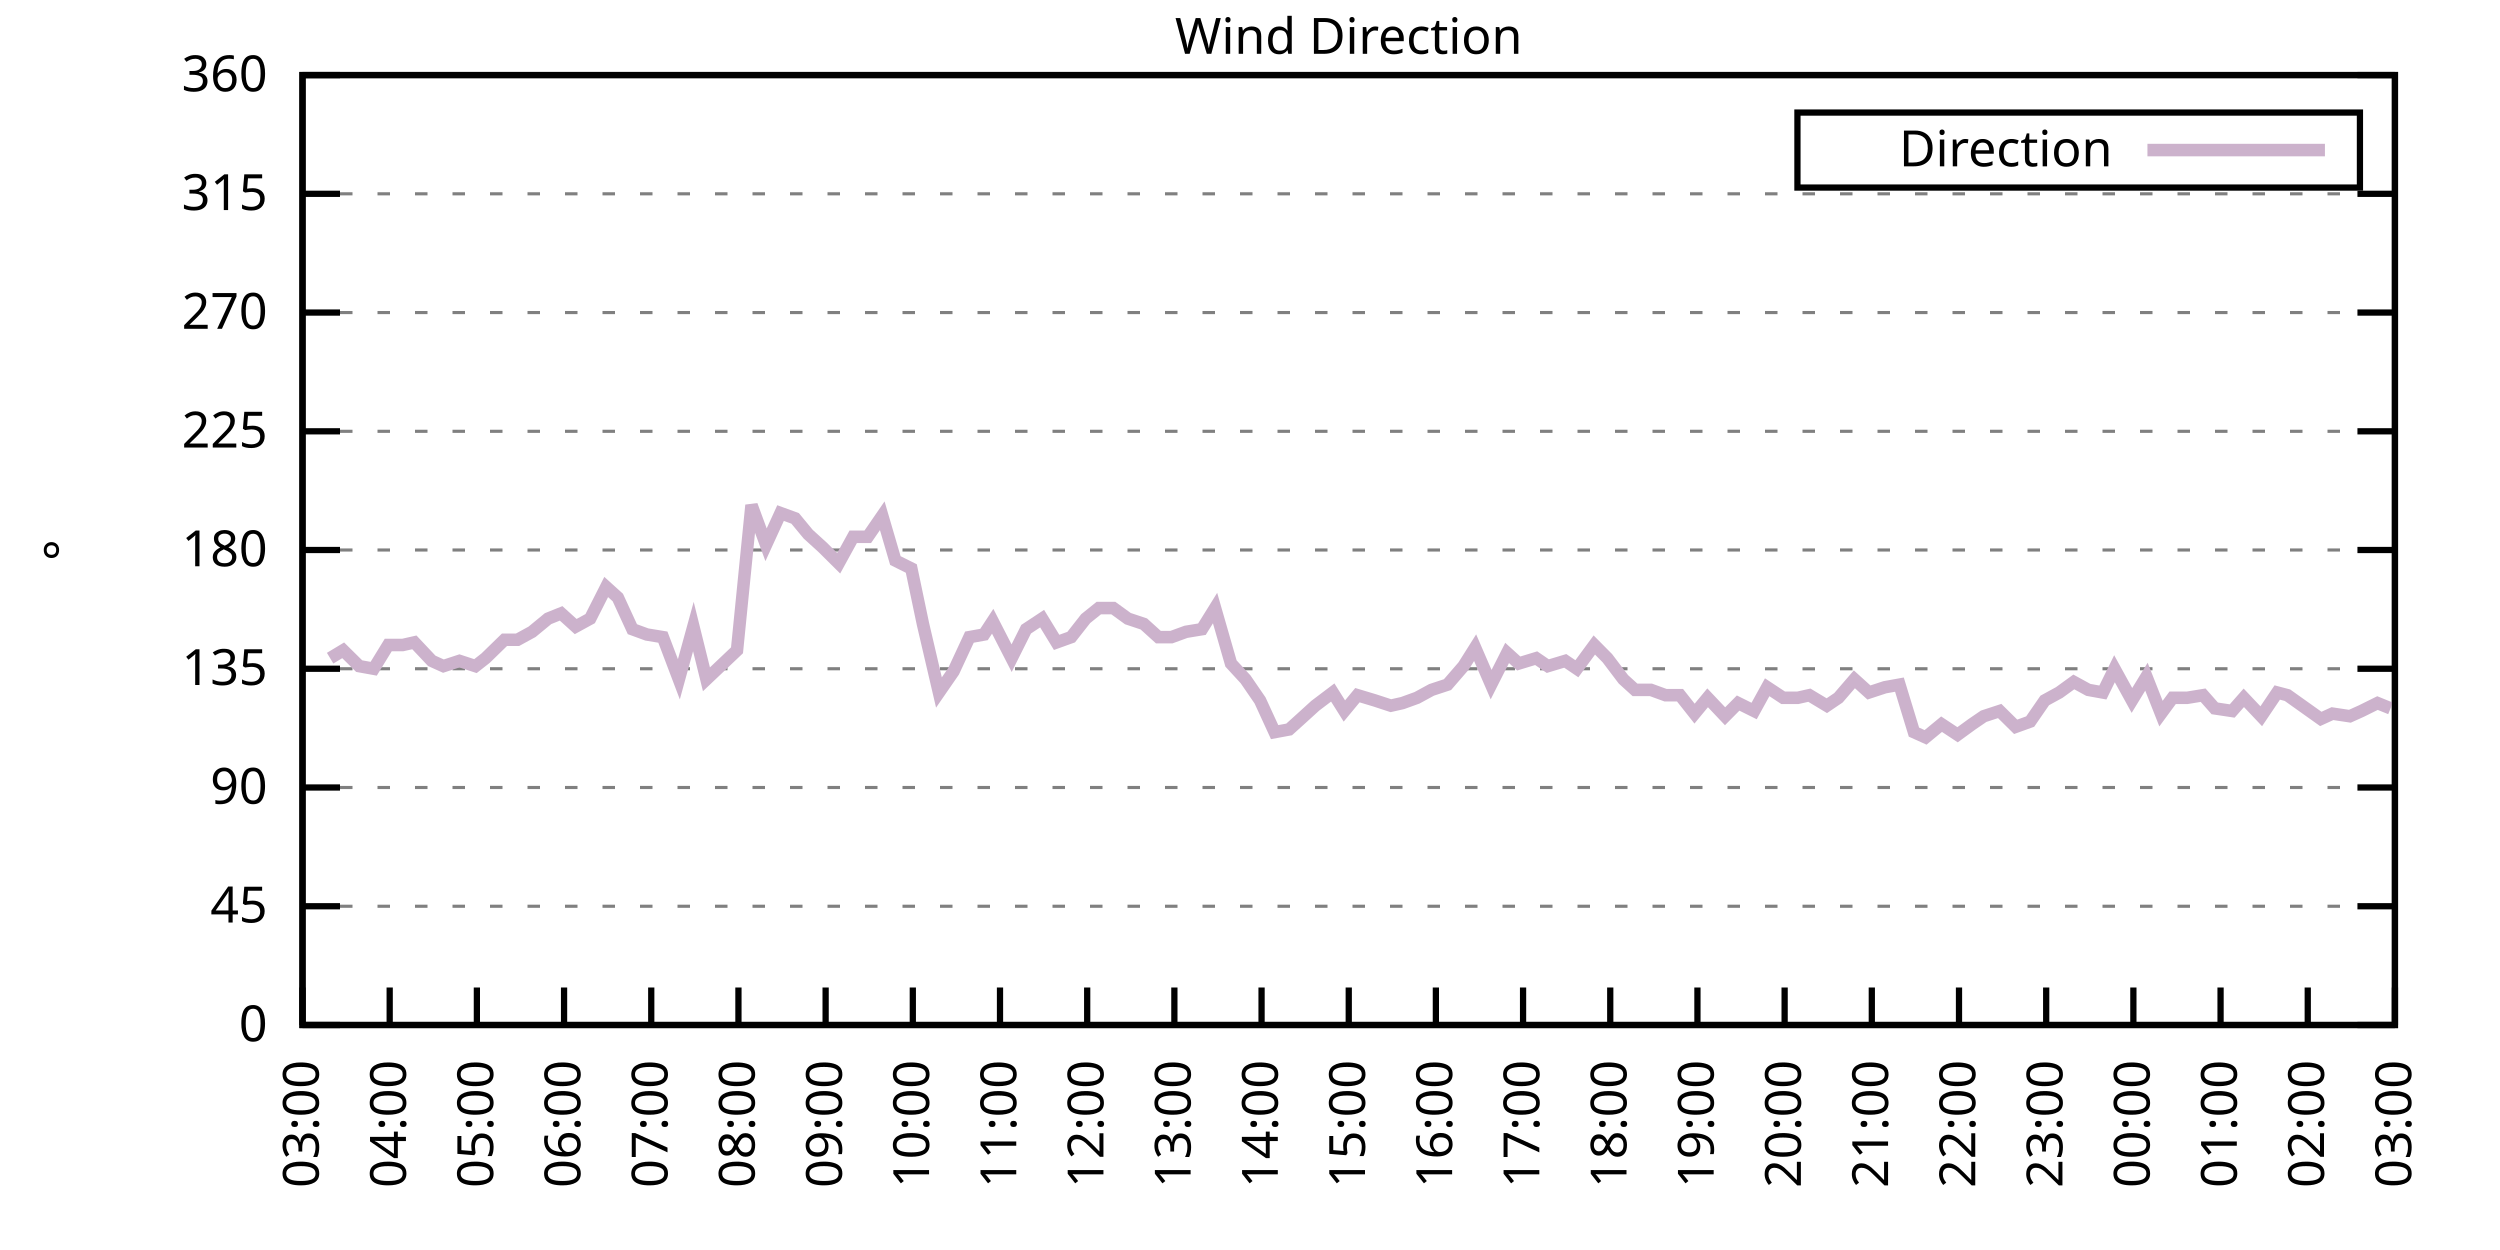
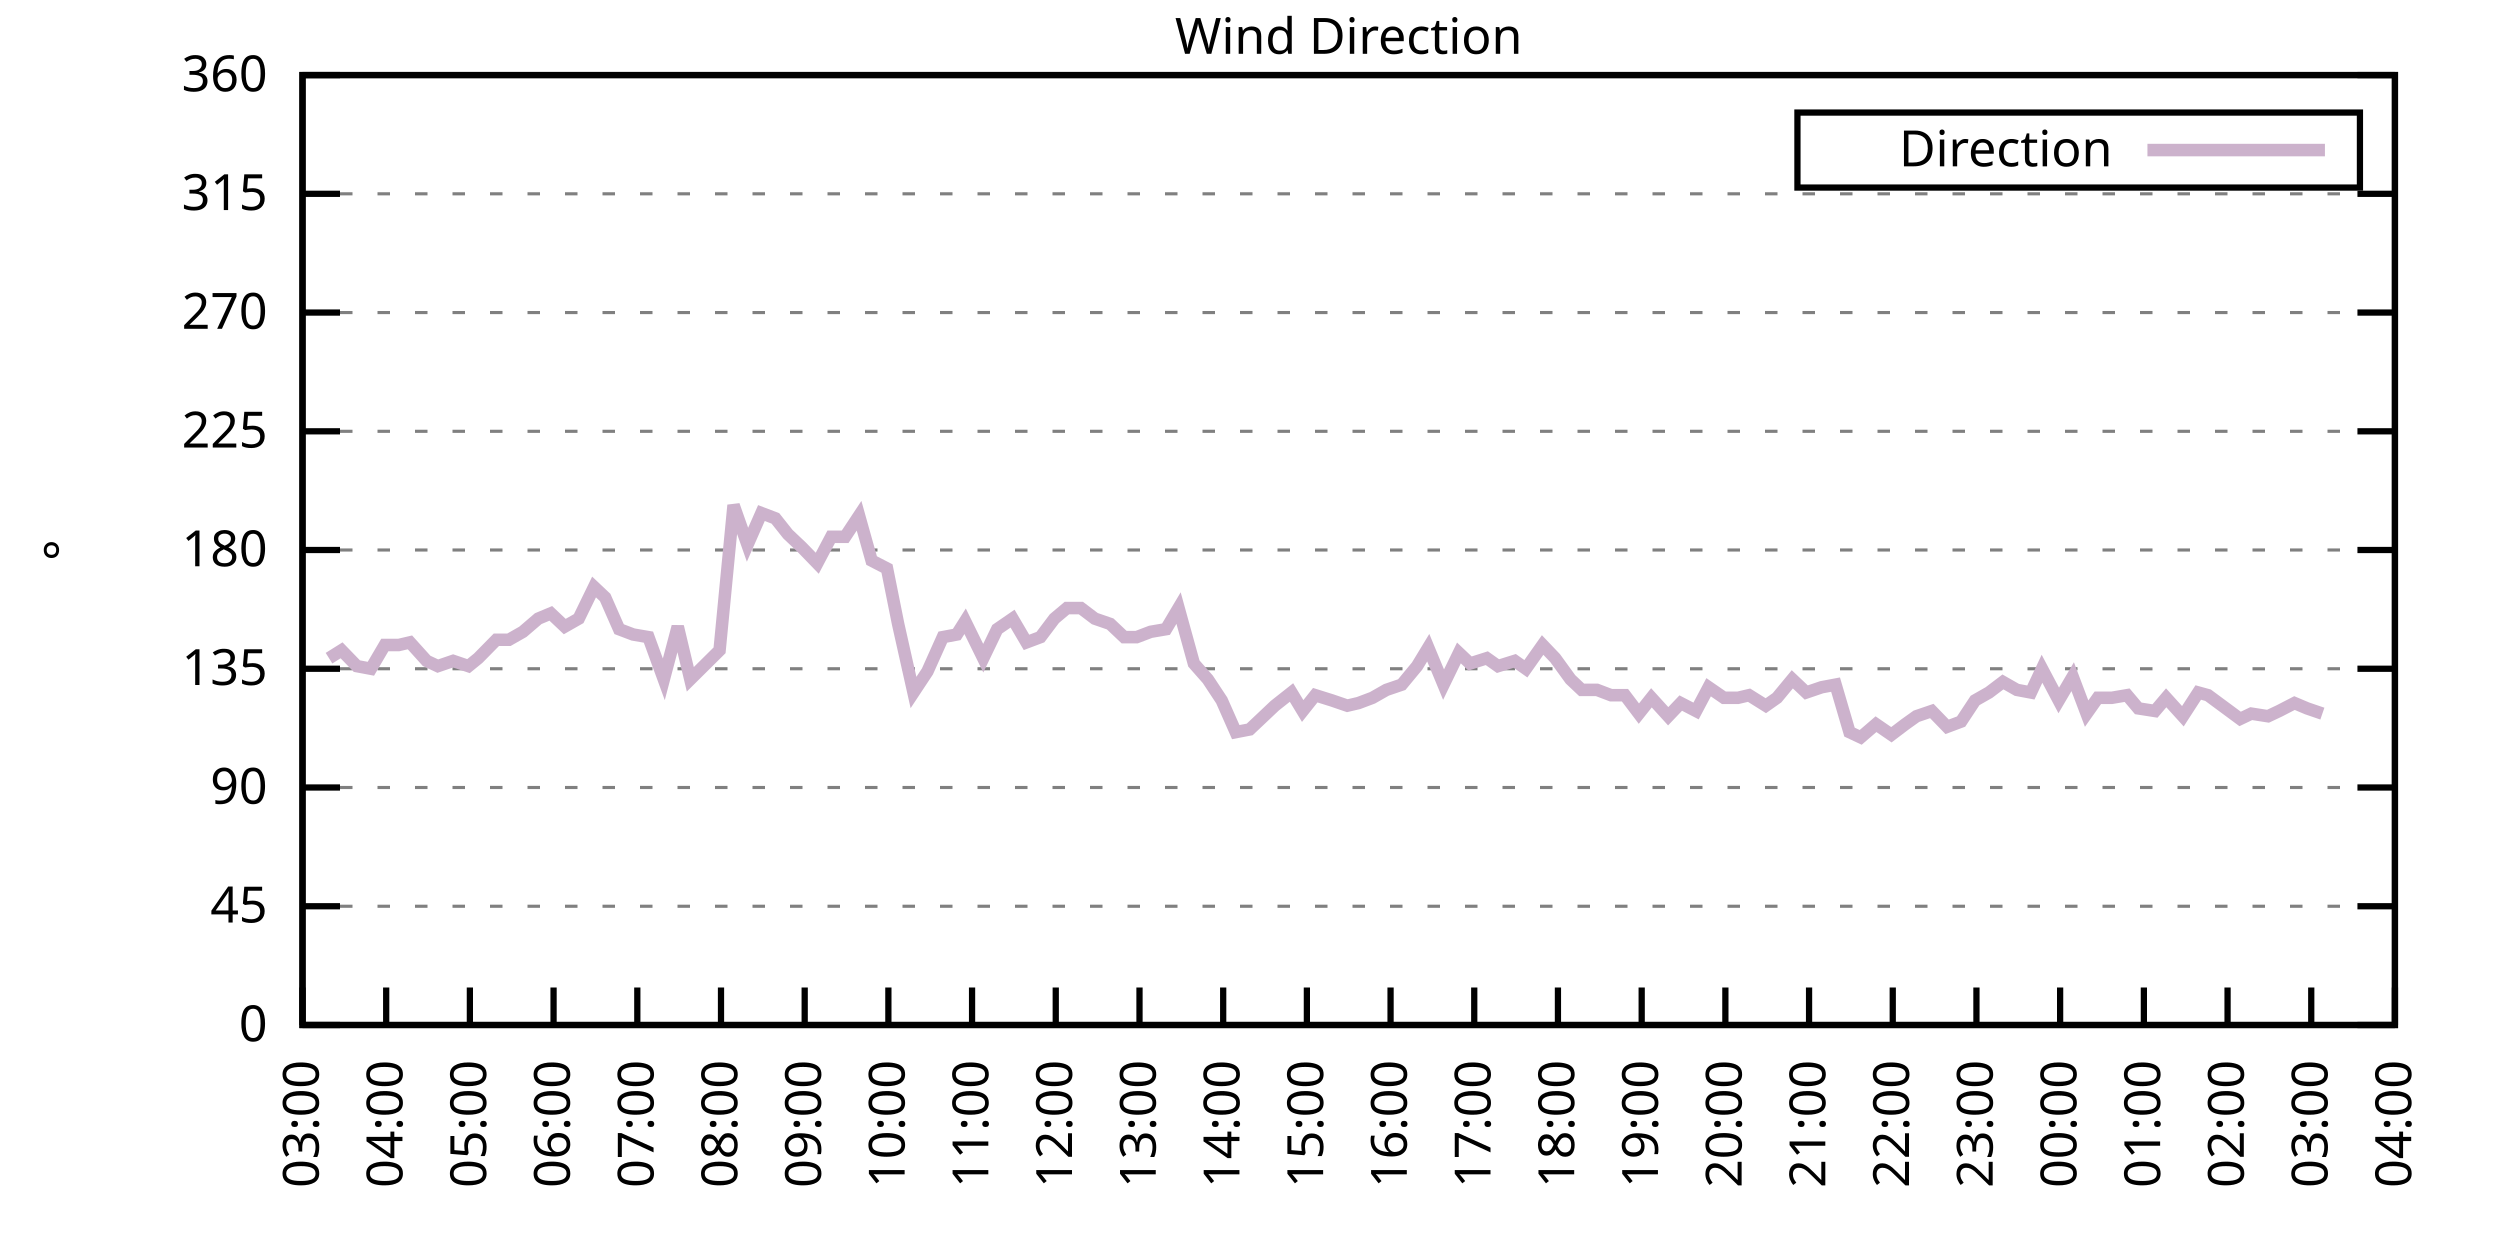
<svg xmlns="http://www.w3.org/2000/svg" xmlns:xlink="http://www.w3.org/1999/xlink" width="400" height="200" viewBox="0 0 400 200">
  <g id="gnuplot_canvas">
    <rect x="0" y="0" width="400" height="200" fill="none" />
    <defs>
      <circle id="gpDot" r="0.5" stroke-width="0.5" stroke="currentColor" />
      <path id="gpPt0" stroke-width="0.333" stroke="currentColor" d="M-1,0 h2 M0,-1 v2" />
      <path id="gpPt1" stroke-width="0.333" stroke="currentColor" d="M-1,-1 L1,1 M1,-1 L-1,1" />
      <path id="gpPt2" stroke-width="0.333" stroke="currentColor" d="M-1,0 L1,0 M0,-1 L0,1 M-1,-1 L1,1 M-1,1 L1,-1" />
      <rect id="gpPt3" stroke-width="0.333" stroke="currentColor" x="-1" y="-1" width="2" height="2" />
      <rect id="gpPt4" stroke-width="0.333" stroke="currentColor" fill="currentColor" x="-1" y="-1" width="2" height="2" />
      <circle id="gpPt5" stroke-width="0.333" stroke="currentColor" cx="0" cy="0" r="1" />
      <use xlink:href="#gpPt5" id="gpPt6" fill="currentColor" stroke="none" />
      <path id="gpPt7" stroke-width="0.333" stroke="currentColor" d="M0,-1.33 L-1.33,0.67 L1.33,0.67 z" />
      <use xlink:href="#gpPt7" id="gpPt8" fill="currentColor" stroke="none" />
      <use xlink:href="#gpPt7" id="gpPt9" stroke="currentColor" transform="rotate(180)" />
      <use xlink:href="#gpPt9" id="gpPt10" fill="currentColor" stroke="none" />
      <use xlink:href="#gpPt3" id="gpPt11" stroke="currentColor" transform="rotate(45)" />
      <use xlink:href="#gpPt11" id="gpPt12" fill="currentColor" stroke="none" />
      <path id="gpPt13" stroke-width="0.333" stroke="currentColor" d="M0,1.330 L1.265,0.411 L0.782,-1.067 L-0.782,-1.076 L-1.265,0.411 z" />
      <use xlink:href="#gpPt13" id="gpPt14" fill="currentColor" stroke="none" />
      <filter id="textbox" filterUnits="objectBoundingBox" x="0" y="0" height="1" width="1">
        <feFlood flood-color="white" flood-opacity="1" result="bgnd" />
        <feComposite in="SourceGraphic" in2="bgnd" operator="atop" />
      </filter>
      <filter id="greybox" filterUnits="objectBoundingBox" x="0" y="0" height="1" width="1">
        <feFlood flood-color="lightgrey" flood-opacity="1" result="grey" />
        <feComposite in="SourceGraphic" in2="grey" operator="atop" />
      </filter>
    </defs>
    <g fill="none" color="white" stroke="currentColor" stroke-width="1.00" stroke-linecap="butt" stroke-linejoin="miter">
</g>
    <g fill="none" color="black" stroke="currentColor" stroke-width="1.00" stroke-linecap="butt" stroke-linejoin="miter">
      <g stroke="none" shape-rendering="crispEdges">
        <polygon fill="rgb(255, 255, 255)" points="48.40,164.00 383.18,164.00 383.18,12.02 48.40,12.02 " />
      </g>
    </g>
    <g fill="none" color="black" stroke="currentColor" stroke-width="1.00" stroke-linecap="butt" stroke-linejoin="miter">
</g>
    <g fill="none" color="black" stroke="black" stroke-width="0.50" stroke-linecap="butt" stroke-linejoin="miter">
</g>
    <g fill="none" color="gray" stroke="currentColor" stroke-width="0.50" stroke-linecap="butt" stroke-linejoin="miter">
      <path stroke="gray" stroke-dasharray="2,4" class="gridline" d="M48.40,164.00 L383.19,164.00  " />
    </g>
    <g fill="none" color="gray" stroke="gray" stroke-width="1.00" stroke-linecap="butt" stroke-linejoin="miter">
</g>
    <g fill="none" color="black" stroke="currentColor" stroke-width="1.00" stroke-linecap="butt" stroke-linejoin="miter">
      <path stroke="black" d="M48.40,164.00 L54.40,164.00 M383.19,164.00 L377.19,164.00  " />
      <g transform="translate(42.80,166.60)" stroke="none" fill="black" font-family="Sans" font-size="8.00" text-anchor="end">
        <text>
          <tspan font-family="Sans"> 0</tspan>
        </text>
      </g>
    </g>
    <g fill="none" color="black" stroke="currentColor" stroke-width="1.00" stroke-linecap="butt" stroke-linejoin="miter">
</g>
    <g fill="none" color="black" stroke="black" stroke-width="0.50" stroke-linecap="butt" stroke-linejoin="miter">
</g>
    <g fill="none" color="gray" stroke="currentColor" stroke-width="0.50" stroke-linecap="butt" stroke-linejoin="miter">
      <path stroke="gray" stroke-dasharray="2,4" class="gridline" d="M48.40,145.00 L383.19,145.00  " />
    </g>
    <g fill="none" color="gray" stroke="gray" stroke-width="1.00" stroke-linecap="butt" stroke-linejoin="miter">
</g>
    <g fill="none" color="black" stroke="currentColor" stroke-width="1.00" stroke-linecap="butt" stroke-linejoin="miter">
      <path stroke="black" d="M48.40,145.00 L54.40,145.00 M383.19,145.00 L377.19,145.00  " />
      <g transform="translate(42.80,147.60)" stroke="none" fill="black" font-family="Sans" font-size="8.00" text-anchor="end">
        <text>
          <tspan font-family="Sans"> 45</tspan>
        </text>
      </g>
    </g>
    <g fill="none" color="black" stroke="currentColor" stroke-width="1.00" stroke-linecap="butt" stroke-linejoin="miter">
</g>
    <g fill="none" color="black" stroke="black" stroke-width="0.50" stroke-linecap="butt" stroke-linejoin="miter">
</g>
    <g fill="none" color="gray" stroke="currentColor" stroke-width="0.50" stroke-linecap="butt" stroke-linejoin="miter">
      <path stroke="gray" stroke-dasharray="2,4" class="gridline" d="M48.40,126.00 L383.19,126.00  " />
    </g>
    <g fill="none" color="gray" stroke="gray" stroke-width="1.00" stroke-linecap="butt" stroke-linejoin="miter">
</g>
    <g fill="none" color="black" stroke="currentColor" stroke-width="1.00" stroke-linecap="butt" stroke-linejoin="miter">
      <path stroke="black" d="M48.40,126.00 L54.40,126.00 M383.19,126.00 L377.19,126.00  " />
      <g transform="translate(42.80,128.60)" stroke="none" fill="black" font-family="Sans" font-size="8.00" text-anchor="end">
        <text>
          <tspan font-family="Sans"> 90</tspan>
        </text>
      </g>
    </g>
    <g fill="none" color="black" stroke="currentColor" stroke-width="1.00" stroke-linecap="butt" stroke-linejoin="miter">
</g>
    <g fill="none" color="black" stroke="black" stroke-width="0.50" stroke-linecap="butt" stroke-linejoin="miter">
</g>
    <g fill="none" color="gray" stroke="currentColor" stroke-width="0.50" stroke-linecap="butt" stroke-linejoin="miter">
      <path stroke="gray" stroke-dasharray="2,4" class="gridline" d="M48.40,107.00 L383.19,107.00  " />
    </g>
    <g fill="none" color="gray" stroke="gray" stroke-width="1.00" stroke-linecap="butt" stroke-linejoin="miter">
</g>
    <g fill="none" color="black" stroke="currentColor" stroke-width="1.00" stroke-linecap="butt" stroke-linejoin="miter">
      <path stroke="black" d="M48.40,107.00 L54.40,107.00 M383.19,107.00 L377.19,107.00  " />
      <g transform="translate(42.80,109.60)" stroke="none" fill="black" font-family="Sans" font-size="8.00" text-anchor="end">
        <text>
          <tspan font-family="Sans"> 135</tspan>
        </text>
      </g>
    </g>
    <g fill="none" color="black" stroke="currentColor" stroke-width="1.00" stroke-linecap="butt" stroke-linejoin="miter">
</g>
    <g fill="none" color="black" stroke="black" stroke-width="0.50" stroke-linecap="butt" stroke-linejoin="miter">
</g>
    <g fill="none" color="gray" stroke="currentColor" stroke-width="0.50" stroke-linecap="butt" stroke-linejoin="miter">
      <path stroke="gray" stroke-dasharray="2,4" class="gridline" d="M48.40,88.00 L383.19,88.00  " />
    </g>
    <g fill="none" color="gray" stroke="gray" stroke-width="1.00" stroke-linecap="butt" stroke-linejoin="miter">
</g>
    <g fill="none" color="black" stroke="currentColor" stroke-width="1.00" stroke-linecap="butt" stroke-linejoin="miter">
      <path stroke="black" d="M48.40,88.00 L54.40,88.00 M383.19,88.00 L377.19,88.00  " />
      <g transform="translate(42.80,90.60)" stroke="none" fill="black" font-family="Sans" font-size="8.00" text-anchor="end">
        <text>
          <tspan font-family="Sans"> 180</tspan>
        </text>
      </g>
    </g>
    <g fill="none" color="black" stroke="currentColor" stroke-width="1.00" stroke-linecap="butt" stroke-linejoin="miter">
</g>
    <g fill="none" color="black" stroke="black" stroke-width="0.50" stroke-linecap="butt" stroke-linejoin="miter">
</g>
    <g fill="none" color="gray" stroke="currentColor" stroke-width="0.50" stroke-linecap="butt" stroke-linejoin="miter">
      <path stroke="gray" stroke-dasharray="2,4" class="gridline" d="M48.40,69.01 L383.19,69.01  " />
    </g>
    <g fill="none" color="gray" stroke="gray" stroke-width="1.00" stroke-linecap="butt" stroke-linejoin="miter">
</g>
    <g fill="none" color="black" stroke="currentColor" stroke-width="1.00" stroke-linecap="butt" stroke-linejoin="miter">
      <path stroke="black" d="M48.40,69.01 L54.40,69.01 M383.19,69.01 L377.19,69.01  " />
      <g transform="translate(42.80,71.61)" stroke="none" fill="black" font-family="Sans" font-size="8.00" text-anchor="end">
        <text>
          <tspan font-family="Sans"> 225</tspan>
        </text>
      </g>
    </g>
    <g fill="none" color="black" stroke="currentColor" stroke-width="1.00" stroke-linecap="butt" stroke-linejoin="miter">
</g>
    <g fill="none" color="black" stroke="black" stroke-width="0.50" stroke-linecap="butt" stroke-linejoin="miter">
</g>
    <g fill="none" color="gray" stroke="currentColor" stroke-width="0.50" stroke-linecap="butt" stroke-linejoin="miter">
      <path stroke="gray" stroke-dasharray="2,4" class="gridline" d="M48.40,50.01 L383.19,50.01  " />
    </g>
    <g fill="none" color="gray" stroke="gray" stroke-width="1.00" stroke-linecap="butt" stroke-linejoin="miter">
</g>
    <g fill="none" color="black" stroke="currentColor" stroke-width="1.00" stroke-linecap="butt" stroke-linejoin="miter">
      <path stroke="black" d="M48.40,50.01 L54.40,50.01 M383.19,50.01 L377.19,50.01  " />
      <g transform="translate(42.80,52.61)" stroke="none" fill="black" font-family="Sans" font-size="8.00" text-anchor="end">
        <text>
          <tspan font-family="Sans"> 270</tspan>
        </text>
      </g>
    </g>
    <g fill="none" color="black" stroke="currentColor" stroke-width="1.00" stroke-linecap="butt" stroke-linejoin="miter">
</g>
    <g fill="none" color="black" stroke="black" stroke-width="0.50" stroke-linecap="butt" stroke-linejoin="miter">
</g>
    <g fill="none" color="gray" stroke="currentColor" stroke-width="0.50" stroke-linecap="butt" stroke-linejoin="miter">
      <path stroke="gray" stroke-dasharray="2,4" class="gridline" d="M48.40,31.01 L383.19,31.01  " />
    </g>
    <g fill="none" color="gray" stroke="gray" stroke-width="1.00" stroke-linecap="butt" stroke-linejoin="miter">
</g>
    <g fill="none" color="black" stroke="currentColor" stroke-width="1.00" stroke-linecap="butt" stroke-linejoin="miter">
      <path stroke="black" d="M48.40,31.01 L54.40,31.01 M383.19,31.01 L377.19,31.01  " />
      <g transform="translate(42.80,33.61)" stroke="none" fill="black" font-family="Sans" font-size="8.00" text-anchor="end">
        <text>
          <tspan font-family="Sans"> 315</tspan>
        </text>
      </g>
    </g>
    <g fill="none" color="black" stroke="currentColor" stroke-width="1.00" stroke-linecap="butt" stroke-linejoin="miter">
</g>
    <g fill="none" color="black" stroke="black" stroke-width="0.50" stroke-linecap="butt" stroke-linejoin="miter">
</g>
    <g fill="none" color="gray" stroke="currentColor" stroke-width="0.50" stroke-linecap="butt" stroke-linejoin="miter">
      <path stroke="gray" stroke-dasharray="2,4" class="gridline" d="M48.40,12.01 L383.19,12.01  " />
    </g>
    <g fill="none" color="gray" stroke="gray" stroke-width="1.00" stroke-linecap="butt" stroke-linejoin="miter">
</g>
    <g fill="none" color="black" stroke="currentColor" stroke-width="1.00" stroke-linecap="butt" stroke-linejoin="miter">
      <path stroke="black" d="M48.40,12.01 L54.40,12.01 M383.19,12.01 L377.19,12.01  " />
      <g transform="translate(42.80,14.61)" stroke="none" fill="black" font-family="Sans" font-size="8.00" text-anchor="end">
        <text>
          <tspan font-family="Sans"> 360</tspan>
        </text>
      </g>
    </g>
    <g fill="none" color="black" stroke="currentColor" stroke-width="1.00" stroke-linecap="butt" stroke-linejoin="miter">
      <path stroke="black" d="M48.40,164.00 L48.40,158.00  " />
      <g transform="translate(51.00,169.60) rotate(270.00)" stroke="none" fill="black" font-family="Sans" font-size="8.00" text-anchor="end">
        <text>
          <tspan font-family="Sans">03:00</tspan>
        </text>
      </g>
    </g>
    <g fill="none" color="black" stroke="currentColor" stroke-width="1.00" stroke-linecap="butt" stroke-linejoin="miter">
-       <path stroke="black" d="M62.35,164.00 L62.35,158.00  " />
-       <g transform="translate(64.95,169.60) rotate(270.00)" stroke="none" fill="black" font-family="Sans" font-size="8.00" text-anchor="end">
+       <path stroke="black" d="M61.79,164.00 L61.79,158.00  " />
+       <g transform="translate(64.39,169.60) rotate(270.00)" stroke="none" fill="black" font-family="Sans" font-size="8.00" text-anchor="end">
        <text>
          <tspan font-family="Sans">04:00</tspan>
        </text>
      </g>
    </g>
    <g fill="none" color="black" stroke="currentColor" stroke-width="1.00" stroke-linecap="butt" stroke-linejoin="miter">
-       <path stroke="black" d="M76.30,164.00 L76.30,158.00  " />
-       <g transform="translate(78.90,169.60) rotate(270.00)" stroke="none" fill="black" font-family="Sans" font-size="8.00" text-anchor="end">
+       <path stroke="black" d="M75.18,164.00 L75.18,158.00  " />
+       <g transform="translate(77.78,169.60) rotate(270.00)" stroke="none" fill="black" font-family="Sans" font-size="8.00" text-anchor="end">
        <text>
          <tspan font-family="Sans">05:00</tspan>
        </text>
      </g>
    </g>
    <g fill="none" color="black" stroke="currentColor" stroke-width="1.00" stroke-linecap="butt" stroke-linejoin="miter">
-       <path stroke="black" d="M90.25,164.00 L90.25,158.00  " />
-       <g transform="translate(92.85,169.60) rotate(270.00)" stroke="none" fill="black" font-family="Sans" font-size="8.00" text-anchor="end">
+       <path stroke="black" d="M88.57,164.00 L88.57,158.00  " />
+       <g transform="translate(91.17,169.60) rotate(270.00)" stroke="none" fill="black" font-family="Sans" font-size="8.00" text-anchor="end">
        <text>
          <tspan font-family="Sans">06:00</tspan>
        </text>
      </g>
    </g>
    <g fill="none" color="black" stroke="currentColor" stroke-width="1.00" stroke-linecap="butt" stroke-linejoin="miter">
-       <path stroke="black" d="M104.20,164.00 L104.20,158.00  " />
-       <g transform="translate(106.80,169.60) rotate(270.00)" stroke="none" fill="black" font-family="Sans" font-size="8.00" text-anchor="end">
+       <path stroke="black" d="M101.97,164.00 L101.97,158.00  " />
+       <g transform="translate(104.57,169.60) rotate(270.00)" stroke="none" fill="black" font-family="Sans" font-size="8.00" text-anchor="end">
        <text>
          <tspan font-family="Sans">07:00</tspan>
        </text>
      </g>
    </g>
    <g fill="none" color="black" stroke="currentColor" stroke-width="1.00" stroke-linecap="butt" stroke-linejoin="miter">
-       <path stroke="black" d="M118.15,164.00 L118.15,158.00  " />
-       <g transform="translate(120.75,169.60) rotate(270.00)" stroke="none" fill="black" font-family="Sans" font-size="8.00" text-anchor="end">
+       <path stroke="black" d="M115.36,164.00 L115.36,158.00  " />
+       <g transform="translate(117.96,169.60) rotate(270.00)" stroke="none" fill="black" font-family="Sans" font-size="8.00" text-anchor="end">
        <text>
          <tspan font-family="Sans">08:00</tspan>
        </text>
      </g>
    </g>
    <g fill="none" color="black" stroke="currentColor" stroke-width="1.00" stroke-linecap="butt" stroke-linejoin="miter">
-       <path stroke="black" d="M132.10,164.00 L132.10,158.00  " />
-       <g transform="translate(134.70,169.60) rotate(270.00)" stroke="none" fill="black" font-family="Sans" font-size="8.00" text-anchor="end">
+       <path stroke="black" d="M128.75,164.00 L128.75,158.00  " />
+       <g transform="translate(131.35,169.60) rotate(270.00)" stroke="none" fill="black" font-family="Sans" font-size="8.00" text-anchor="end">
        <text>
          <tspan font-family="Sans">09:00</tspan>
        </text>
      </g>
    </g>
    <g fill="none" color="black" stroke="currentColor" stroke-width="1.00" stroke-linecap="butt" stroke-linejoin="miter">
-       <path stroke="black" d="M146.05,164.00 L146.05,158.00  " />
-       <g transform="translate(148.65,169.60) rotate(270.00)" stroke="none" fill="black" font-family="Sans" font-size="8.00" text-anchor="end">
+       <path stroke="black" d="M142.14,164.00 L142.14,158.00  " />
+       <g transform="translate(144.74,169.60) rotate(270.00)" stroke="none" fill="black" font-family="Sans" font-size="8.00" text-anchor="end">
        <text>
          <tspan font-family="Sans">10:00</tspan>
        </text>
      </g>
    </g>
    <g fill="none" color="black" stroke="currentColor" stroke-width="1.00" stroke-linecap="butt" stroke-linejoin="miter">
-       <path stroke="black" d="M160.00,164.00 L160.00,158.00  " />
-       <g transform="translate(162.60,169.60) rotate(270.00)" stroke="none" fill="black" font-family="Sans" font-size="8.00" text-anchor="end">
+       <path stroke="black" d="M155.53,164.00 L155.53,158.00  " />
+       <g transform="translate(158.13,169.60) rotate(270.00)" stroke="none" fill="black" font-family="Sans" font-size="8.00" text-anchor="end">
        <text>
          <tspan font-family="Sans">11:00</tspan>
        </text>
      </g>
    </g>
    <g fill="none" color="black" stroke="currentColor" stroke-width="1.00" stroke-linecap="butt" stroke-linejoin="miter">
-       <path stroke="black" d="M173.95,164.00 L173.95,158.00  " />
-       <g transform="translate(176.55,169.60) rotate(270.00)" stroke="none" fill="black" font-family="Sans" font-size="8.00" text-anchor="end">
+       <path stroke="black" d="M168.92,164.00 L168.92,158.00  " />
+       <g transform="translate(171.52,169.60) rotate(270.00)" stroke="none" fill="black" font-family="Sans" font-size="8.00" text-anchor="end">
        <text>
          <tspan font-family="Sans">12:00</tspan>
        </text>
      </g>
    </g>
    <g fill="none" color="black" stroke="currentColor" stroke-width="1.00" stroke-linecap="butt" stroke-linejoin="miter">
-       <path stroke="black" d="M187.90,164.00 L187.90,158.00  " />
-       <g transform="translate(190.50,169.60) rotate(270.00)" stroke="none" fill="black" font-family="Sans" font-size="8.00" text-anchor="end">
+       <path stroke="black" d="M182.32,164.00 L182.32,158.00  " />
+       <g transform="translate(184.92,169.60) rotate(270.00)" stroke="none" fill="black" font-family="Sans" font-size="8.00" text-anchor="end">
        <text>
          <tspan font-family="Sans">13:00</tspan>
        </text>
      </g>
    </g>
    <g fill="none" color="black" stroke="currentColor" stroke-width="1.00" stroke-linecap="butt" stroke-linejoin="miter">
-       <path stroke="black" d="M201.85,164.00 L201.85,158.00  " />
-       <g transform="translate(204.45,169.60) rotate(270.00)" stroke="none" fill="black" font-family="Sans" font-size="8.00" text-anchor="end">
+       <path stroke="black" d="M195.71,164.00 L195.71,158.00  " />
+       <g transform="translate(198.31,169.60) rotate(270.00)" stroke="none" fill="black" font-family="Sans" font-size="8.00" text-anchor="end">
        <text>
          <tspan font-family="Sans">14:00</tspan>
        </text>
      </g>
    </g>
    <g fill="none" color="black" stroke="currentColor" stroke-width="1.00" stroke-linecap="butt" stroke-linejoin="miter">
-       <path stroke="black" d="M215.80,164.00 L215.80,158.00  " />
-       <g transform="translate(218.40,169.60) rotate(270.00)" stroke="none" fill="black" font-family="Sans" font-size="8.00" text-anchor="end">
+       <path stroke="black" d="M209.10,164.00 L209.10,158.00  " />
+       <g transform="translate(211.70,169.60) rotate(270.00)" stroke="none" fill="black" font-family="Sans" font-size="8.00" text-anchor="end">
        <text>
          <tspan font-family="Sans">15:00</tspan>
        </text>
      </g>
    </g>
    <g fill="none" color="black" stroke="currentColor" stroke-width="1.00" stroke-linecap="butt" stroke-linejoin="miter">
-       <path stroke="black" d="M229.74,164.00 L229.74,158.00  " />
-       <g transform="translate(232.34,169.60) rotate(270.00)" stroke="none" fill="black" font-family="Sans" font-size="8.00" text-anchor="end">
+       <path stroke="black" d="M222.49,164.00 L222.49,158.00  " />
+       <g transform="translate(225.09,169.60) rotate(270.00)" stroke="none" fill="black" font-family="Sans" font-size="8.00" text-anchor="end">
        <text>
          <tspan font-family="Sans">16:00</tspan>
        </text>
      </g>
    </g>
    <g fill="none" color="black" stroke="currentColor" stroke-width="1.00" stroke-linecap="butt" stroke-linejoin="miter">
-       <path stroke="black" d="M243.69,164.00 L243.69,158.00  " />
-       <g transform="translate(246.29,169.60) rotate(270.00)" stroke="none" fill="black" font-family="Sans" font-size="8.00" text-anchor="end">
+       <path stroke="black" d="M235.88,164.00 L235.88,158.00  " />
+       <g transform="translate(238.48,169.60) rotate(270.00)" stroke="none" fill="black" font-family="Sans" font-size="8.00" text-anchor="end">
        <text>
          <tspan font-family="Sans">17:00</tspan>
        </text>
      </g>
    </g>
    <g fill="none" color="black" stroke="currentColor" stroke-width="1.00" stroke-linecap="butt" stroke-linejoin="miter">
-       <path stroke="black" d="M257.64,164.00 L257.64,158.00  " />
-       <g transform="translate(260.24,169.60) rotate(270.00)" stroke="none" fill="black" font-family="Sans" font-size="8.00" text-anchor="end">
+       <path stroke="black" d="M249.27,164.00 L249.27,158.00  " />
+       <g transform="translate(251.87,169.60) rotate(270.00)" stroke="none" fill="black" font-family="Sans" font-size="8.00" text-anchor="end">
        <text>
          <tspan font-family="Sans">18:00</tspan>
        </text>
      </g>
    </g>
    <g fill="none" color="black" stroke="currentColor" stroke-width="1.00" stroke-linecap="butt" stroke-linejoin="miter">
-       <path stroke="black" d="M271.59,164.00 L271.59,158.00  " />
-       <g transform="translate(274.19,169.60) rotate(270.00)" stroke="none" fill="black" font-family="Sans" font-size="8.00" text-anchor="end">
+       <path stroke="black" d="M262.67,164.00 L262.67,158.00  " />
+       <g transform="translate(265.27,169.60) rotate(270.00)" stroke="none" fill="black" font-family="Sans" font-size="8.00" text-anchor="end">
        <text>
          <tspan font-family="Sans">19:00</tspan>
        </text>
      </g>
    </g>
    <g fill="none" color="black" stroke="currentColor" stroke-width="1.00" stroke-linecap="butt" stroke-linejoin="miter">
-       <path stroke="black" d="M285.54,164.00 L285.54,158.00  " />
-       <g transform="translate(288.14,169.60) rotate(270.00)" stroke="none" fill="black" font-family="Sans" font-size="8.00" text-anchor="end">
+       <path stroke="black" d="M276.06,164.00 L276.06,158.00  " />
+       <g transform="translate(278.66,169.60) rotate(270.00)" stroke="none" fill="black" font-family="Sans" font-size="8.00" text-anchor="end">
        <text>
          <tspan font-family="Sans">20:00</tspan>
        </text>
      </g>
    </g>
    <g fill="none" color="black" stroke="currentColor" stroke-width="1.00" stroke-linecap="butt" stroke-linejoin="miter">
-       <path stroke="black" d="M299.49,164.00 L299.49,158.00  " />
-       <g transform="translate(302.09,169.60) rotate(270.00)" stroke="none" fill="black" font-family="Sans" font-size="8.00" text-anchor="end">
+       <path stroke="black" d="M289.45,164.00 L289.45,158.00  " />
+       <g transform="translate(292.05,169.60) rotate(270.00)" stroke="none" fill="black" font-family="Sans" font-size="8.00" text-anchor="end">
        <text>
          <tspan font-family="Sans">21:00</tspan>
        </text>
      </g>
    </g>
    <g fill="none" color="black" stroke="currentColor" stroke-width="1.00" stroke-linecap="butt" stroke-linejoin="miter">
-       <path stroke="black" d="M313.44,164.00 L313.44,158.00  " />
-       <g transform="translate(316.04,169.60) rotate(270.00)" stroke="none" fill="black" font-family="Sans" font-size="8.00" text-anchor="end">
+       <path stroke="black" d="M302.84,164.00 L302.84,158.00  " />
+       <g transform="translate(305.44,169.60) rotate(270.00)" stroke="none" fill="black" font-family="Sans" font-size="8.00" text-anchor="end">
        <text>
          <tspan font-family="Sans">22:00</tspan>
        </text>
      </g>
    </g>
    <g fill="none" color="black" stroke="currentColor" stroke-width="1.00" stroke-linecap="butt" stroke-linejoin="miter">
-       <path stroke="black" d="M327.39,164.00 L327.39,158.00  " />
-       <g transform="translate(329.99,169.60) rotate(270.00)" stroke="none" fill="black" font-family="Sans" font-size="8.00" text-anchor="end">
+       <path stroke="black" d="M316.23,164.00 L316.23,158.00  " />
+       <g transform="translate(318.83,169.60) rotate(270.00)" stroke="none" fill="black" font-family="Sans" font-size="8.00" text-anchor="end">
        <text>
          <tspan font-family="Sans">23:00</tspan>
        </text>
      </g>
    </g>
    <g fill="none" color="black" stroke="currentColor" stroke-width="1.00" stroke-linecap="butt" stroke-linejoin="miter">
-       <path stroke="black" d="M341.34,164.00 L341.34,158.00  " />
-       <g transform="translate(343.94,169.60) rotate(270.00)" stroke="none" fill="black" font-family="Sans" font-size="8.00" text-anchor="end">
+       <path stroke="black" d="M329.62,164.00 L329.62,158.00  " />
+       <g transform="translate(332.22,169.60) rotate(270.00)" stroke="none" fill="black" font-family="Sans" font-size="8.00" text-anchor="end">
        <text>
          <tspan font-family="Sans">00:00</tspan>
        </text>
      </g>
    </g>
    <g fill="none" color="black" stroke="currentColor" stroke-width="1.00" stroke-linecap="butt" stroke-linejoin="miter">
-       <path stroke="black" d="M355.29,164.00 L355.29,158.00  " />
-       <g transform="translate(357.89,169.60) rotate(270.00)" stroke="none" fill="black" font-family="Sans" font-size="8.00" text-anchor="end">
+       <path stroke="black" d="M343.02,164.00 L343.02,158.00  " />
+       <g transform="translate(345.62,169.60) rotate(270.00)" stroke="none" fill="black" font-family="Sans" font-size="8.00" text-anchor="end">
        <text>
          <tspan font-family="Sans">01:00</tspan>
        </text>
      </g>
    </g>
    <g fill="none" color="black" stroke="currentColor" stroke-width="1.00" stroke-linecap="butt" stroke-linejoin="miter">
-       <path stroke="black" d="M369.24,164.00 L369.24,158.00  " />
-       <g transform="translate(371.84,169.60) rotate(270.00)" stroke="none" fill="black" font-family="Sans" font-size="8.00" text-anchor="end">
+       <path stroke="black" d="M356.41,164.00 L356.41,158.00  " />
+       <g transform="translate(359.01,169.60) rotate(270.00)" stroke="none" fill="black" font-family="Sans" font-size="8.00" text-anchor="end">
        <text>
          <tspan font-family="Sans">02:00</tspan>
+         </text>
+       </g>
+     </g>
+     <g fill="none" color="black" stroke="currentColor" stroke-width="1.00" stroke-linecap="butt" stroke-linejoin="miter">
+       <path stroke="black" d="M369.80,164.00 L369.80,158.00  " />
+       <g transform="translate(372.40,169.60) rotate(270.00)" stroke="none" fill="black" font-family="Sans" font-size="8.00" text-anchor="end">
+         <text>
+           <tspan font-family="Sans">03:00</tspan>
        </text>
      </g>
    </g>
    <g fill="none" color="black" stroke="currentColor" stroke-width="1.00" stroke-linecap="butt" stroke-linejoin="miter">
      <path stroke="black" d="M383.19,164.00 L383.19,158.00  " />
      <g transform="translate(385.79,169.60) rotate(270.00)" stroke="none" fill="black" font-family="Sans" font-size="8.00" text-anchor="end">
        <text>
-           <tspan font-family="Sans">03:00</tspan>
+           <tspan font-family="Sans">04:00</tspan>
        </text>
      </g>
    </g>
    <g fill="none" color="black" stroke="currentColor" stroke-width="1.00" stroke-linecap="butt" stroke-linejoin="miter">
</g>
    <g fill="none" color="black" stroke="currentColor" stroke-width="1.00" stroke-linecap="butt" stroke-linejoin="miter">
      <path stroke="black" d="M48.40,12.01 L48.40,164.00 L383.19,164.00 L383.19,12.01 L48.40,12.01 Z  " />
    </g>
    <g fill="none" color="black" stroke="currentColor" stroke-width="1.00" stroke-linecap="butt" stroke-linejoin="miter">
</g>
    <g fill="none" color="black" stroke="currentColor" stroke-width="1.00" stroke-linecap="butt" stroke-linejoin="miter">
      <path stroke="black" d="M287.59,30.01 L287.59,18.01 L377.59,18.01 L377.59,30.01 L287.59,30.01 Z  " />
    </g>
    <g id="Wind_direction_plot_1">
      <g fill="none" color="white" stroke="black" stroke-width="2.00" stroke-linecap="butt" stroke-linejoin="miter">
</g>
      <g fill="none" color="black" stroke="currentColor" stroke-width="2.00" stroke-linecap="butt" stroke-linejoin="miter">
        <g transform="translate(337.99,26.61)" stroke="none" fill="black" font-family="Sans" font-size="8.00" text-anchor="end">
          <text>
            <tspan font-family="Sans">Direction</tspan>
          </text>
        </g>
      </g>
      <g fill="none" color="black" stroke="currentColor" stroke-width="2.00" stroke-linecap="butt" stroke-linejoin="miter">
-         <path stroke="rgb(204, 178, 204)" d="M343.59,24.01 L371.99,24.01 M52.82,105.31 L54.91,104.05 L57.47,106.58 L59.79,107.00 L62.12,103.20 L64.44,103.20   L66.30,102.78 L69.09,105.74 L70.95,106.58 L73.51,105.74 L76.07,106.58 L77.69,105.31 L80.72,102.36 L82.81,102.36   L85.13,101.09 L87.69,98.98 L89.78,98.14 L92.11,100.25 L94.43,98.98 L96.99,93.92 L98.85,95.60 L101.18,100.67   L103.50,101.52 L106.06,101.94 L108.62,108.69 L110.94,100.25 L113.03,108.69 L117.92,104.05 L120.24,80.83 L122.57,87.16   L124.89,82.09 L127.22,82.94 L129.31,85.47 L131.63,87.58 L134.19,90.12 L136.51,85.89 L138.84,85.89 L141.16,82.52   L143.26,89.69 L145.81,90.96 L147.67,99.83 L150.23,110.80 L152.56,107.43 L155.11,101.94 L157.44,101.52 L158.83,99.40   L161.86,105.31 L164.18,100.67 L166.74,98.98 L169.06,102.78 L171.39,101.94 L173.71,98.98 L175.81,97.29 L178.13,97.29   L180.46,98.98 L183.01,99.83 L185.34,101.94 L187.43,101.94 L189.76,101.09 L192.31,100.67 L194.41,97.29 L196.96,106.16   L199.29,108.69 L201.61,112.07 L203.94,117.14 L206.26,116.71 L208.12,115.03 L210.45,112.91 L213.24,110.80 L215.10,113.76   L217.19,111.23 L219.98,112.07 L222.54,112.91 L224.40,112.49 L226.72,111.65 L229.05,110.38 L231.60,109.54 L234.16,106.58   L236.02,103.63 L238.58,109.54 L241.14,104.47 L243.00,106.16 L245.79,105.31 L247.65,106.58 L250.44,105.74 L252.30,107.00   L255.09,103.20 L257.18,105.31 L259.74,108.69 L261.60,110.38 L264.15,110.38 L266.48,111.23 L268.80,111.23 L271.13,114.18   L273.22,111.65 L276.01,114.60 L278.10,112.49 L280.66,113.76 L282.75,109.96 L285.31,111.65 L287.64,111.65 L289.50,111.23   L292.29,112.91 L294.15,111.65 L296.70,108.69 L299.03,110.80 L301.58,109.96 L303.91,109.54 L306.23,117.14 L308.09,117.98   L310.65,115.87 L313.21,117.56 L315.53,115.87 L317.39,114.60 L319.95,113.76 L322.51,116.29 L324.83,115.45 L327.16,112.07   L329.48,110.80 L331.81,109.11 L334.13,110.38 L336.46,110.80 L338.32,107.00 L341.11,112.07 L343.43,108.27 L345.76,114.18   L347.62,111.65 L349.94,111.65 L352.50,111.23 L354.36,113.34 L357.15,113.76 L359.01,111.65 L361.80,114.60 L364.36,110.80   L365.99,111.23 L371.33,115.03 L373.19,114.18 L375.98,114.60 L377.84,113.76 L380.40,112.49 L382.49,113.34  " />
+         <path stroke="rgb(204, 178, 204)" d="M343.59,24.01 L371.99,24.01 M52.64,105.31 L54.65,104.05 L57.10,106.58 L59.34,107.00 L61.57,103.20 L63.80,103.20   L65.59,102.78 L68.26,105.74 L70.05,106.58 L72.50,105.74 L74.96,106.58 L76.52,105.31 L79.42,102.36 L81.43,102.36   L83.66,101.09 L86.12,98.98 L88.13,98.14 L90.36,100.25 L92.59,98.98 L95.05,93.92 L96.83,95.60 L99.06,100.67   L101.30,101.52 L103.75,101.94 L106.21,108.69 L108.44,100.25 L110.45,108.69 L115.13,104.05 L117.37,80.83 L119.60,87.16   L121.83,82.09 L124.06,82.94 L126.07,85.47 L128.30,87.58 L130.76,90.12 L132.99,85.89 L135.22,85.89 L137.45,82.52   L139.46,89.69 L141.92,90.96 L143.70,99.83 L146.16,110.80 L148.39,107.43 L150.85,101.94 L153.08,101.52 L154.42,99.40   L157.32,105.31 L159.55,100.67 L162.01,98.98 L164.24,102.78 L166.47,101.94 L168.70,98.98 L170.71,97.29 L172.94,97.29   L175.17,98.98 L177.63,99.83 L179.86,101.94 L181.87,101.94 L184.10,101.09 L186.56,100.67 L188.57,97.29 L191.02,106.16   L193.25,108.69 L195.48,112.07 L197.72,117.14 L199.95,116.71 L201.73,115.03 L203.97,112.91 L206.64,110.80 L208.43,113.76   L210.44,111.23 L213.12,112.07 L215.57,112.91 L217.36,112.49 L219.59,111.65 L221.82,110.38 L224.28,109.54 L226.73,106.58   L228.52,103.63 L230.97,109.54 L233.43,104.47 L235.21,106.16 L237.89,105.31 L239.68,106.58 L242.36,105.74 L244.14,107.00   L246.82,103.20 L248.83,105.31 L251.28,108.69 L253.07,110.38 L255.52,110.38 L257.76,111.23 L259.99,111.23 L262.22,114.18   L264.23,111.65 L266.91,114.60 L268.92,112.49 L271.37,113.76 L273.38,109.96 L275.83,111.65 L278.07,111.65 L279.85,111.23   L282.53,112.91 L284.32,111.65 L286.77,108.69 L289.00,110.80 L291.46,109.96 L293.69,109.54 L295.92,117.14 L297.71,117.98   L300.16,115.87 L302.62,117.56 L304.85,115.87 L306.63,114.60 L309.09,113.76 L311.54,116.29 L313.78,115.45 L316.01,112.07   L318.24,110.80 L320.47,109.11 L322.70,110.38 L324.94,110.80 L326.72,107.00 L329.40,112.07 L331.63,108.27 L333.86,114.18   L335.65,111.65 L337.88,111.65 L340.34,111.23 L342.12,113.34 L344.80,113.76 L346.59,111.65 L349.26,114.60 L351.72,110.80   L353.28,111.23 L358.42,115.03 L360.20,114.18 L362.88,114.60 L364.66,113.76 L367.12,112.49 L369.13,113.34 L371.58,114.18    " />
      </g>
    </g>
    <g fill="none" color="black" stroke="currentColor" stroke-width="2.00" stroke-linecap="butt" stroke-linejoin="miter">
</g>
    <g fill="none" color="black" stroke="black" stroke-width="1.00" stroke-linecap="butt" stroke-linejoin="miter">
</g>
    <g fill="none" color="black" stroke="currentColor" stroke-width="1.00" stroke-linecap="butt" stroke-linejoin="miter">
      <path stroke="black" d="M48.40,12.01 L48.40,164.00 L383.19,164.00 L383.19,12.01 L48.40,12.01 Z  " />
      <g transform="translate(12.80,88.01) rotate(270.00)" stroke="none" fill="black" font-family="Sans" font-size="8.00" text-anchor="middle">
        <text>
          <tspan font-family="Sans">°</tspan>
        </text>
      </g>
    </g>
    <g fill="none" color="black" stroke="currentColor" stroke-width="1.00" stroke-linecap="butt" stroke-linejoin="miter">
</g>
    <g fill="none" color="black" stroke="currentColor" stroke-width="1.00" stroke-linecap="butt" stroke-linejoin="miter">
      <g transform="translate(215.79,8.61)" stroke="none" fill="black" font-family="Sans" font-size="8.00" text-anchor="middle">
        <text>
          <tspan font-family="Sans">Wind Direction</tspan>
        </text>
      </g>
    </g>
    <g fill="none" color="black" stroke="currentColor" stroke-width="1.00" stroke-linecap="butt" stroke-linejoin="miter">
</g>
  </g>
</svg>
